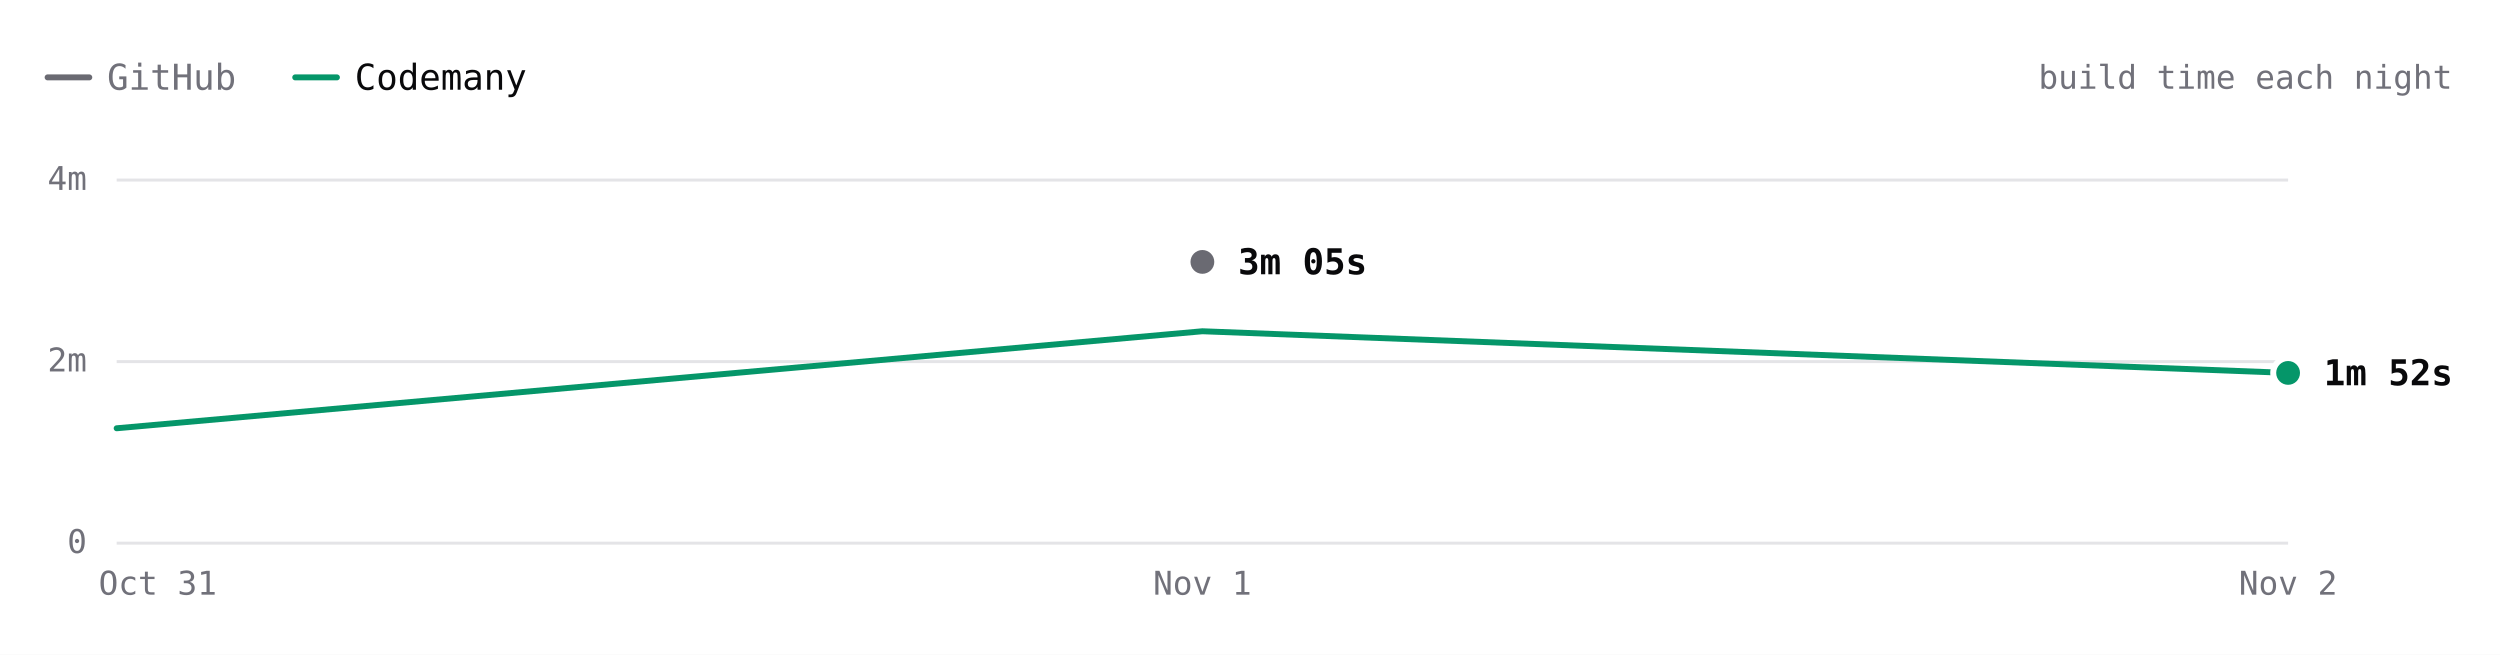
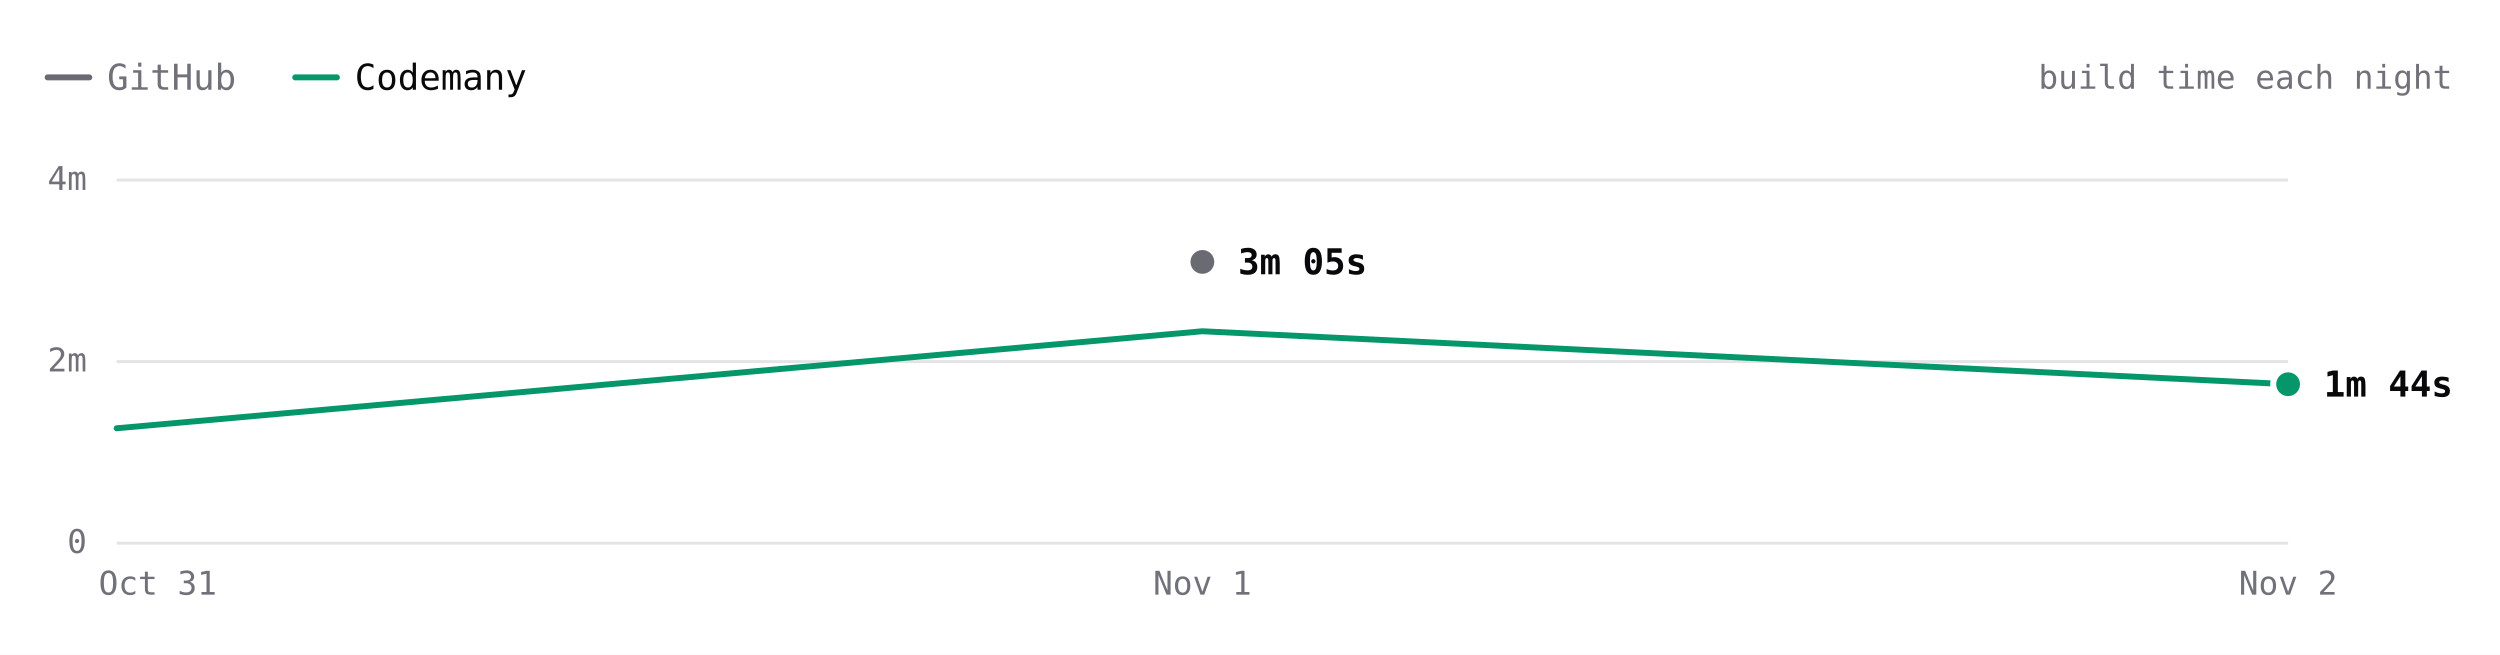
- <svg xmlns="http://www.w3.org/2000/svg" viewBox="0 0 840 220" width="840" height="220" role="img" aria-label="react.dev build time each night over 3 nights. Latest: GitHub 3m 05s, Codemany 1m 52s. Overall: 1.7× faster." font-family="'JetBrains Mono', ui-monospace, SFMono-Regular, Menlo, monospace" style="max-width:100%;height:auto;font-variant-numeric:tabular-nums">
+ <svg xmlns="http://www.w3.org/2000/svg" viewBox="0 0 840 220" width="840" height="220" role="img" aria-label="react.dev build time each night over 3 nights. Latest: GitHub 3m 05s, Codemany 1m 44s. Overall: 1.8× faster." font-family="'JetBrains Mono', ui-monospace, SFMono-Regular, Menlo, monospace" style="max-width:100%;height:auto;font-variant-numeric:tabular-nums">
  <rect width="840" height="220" fill="#ffffff" />
  <path d="M16 26h14" stroke="#6a6a72" stroke-width="2" stroke-linecap="round" />
  <text x="36" y="26" font-size="12" fill="#71717a" dominant-baseline="central">GitHub</text>
  <path d="M99.2 26h14" stroke="#059669" stroke-width="2" stroke-linecap="round" />
  <text x="119.2" y="26" font-size="12" fill="#09090b" dominant-baseline="central">Codemany</text>
  <text x="824" y="26" font-size="11" fill="#71717a" text-anchor="end" dominant-baseline="central">build time each night</text>
  <path d="M39.2 182.5L768.8 182.5" stroke="#e4e4e7" stroke-width="1" fill="none" />
  <text x="29.2" y="182" font-size="11" fill="#71717a" text-anchor="end" dominant-baseline="central">0</text>
  <path d="M39.2 121.5L768.8 121.5" stroke="#e4e4e7" stroke-width="1" fill="none" />
  <text x="29.2" y="121" font-size="11" fill="#71717a" text-anchor="end" dominant-baseline="central">2m</text>
  <path d="M39.2 60.5L768.8 60.5" stroke="#e4e4e7" stroke-width="1" fill="none" />
  <text x="29.2" y="60" font-size="11" fill="#71717a" text-anchor="end" dominant-baseline="central">4m</text>
  <text x="768.8" y="196" font-size="11" fill="#71717a" text-anchor="middle" dominant-baseline="central">Nov 2</text>
  <text x="404" y="196" font-size="11" fill="#71717a" text-anchor="middle" dominant-baseline="central">Nov 1</text>
  <text x="53" y="196" font-size="11" fill="#71717a" text-anchor="middle" dominant-baseline="central">Oct 31</text>
  <path d="M404 88" fill="none" stroke="#6a6a72" stroke-width="2" stroke-linecap="round" stroke-linejoin="round" />
-   <path d="M39.2 143.9L404 111.3L768.8 125.3" fill="none" stroke="#059669" stroke-width="2" stroke-linecap="round" stroke-linejoin="round" />
+   <path d="M39.2 143.9L404 111.3L768.8 129.1" fill="none" stroke="#059669" stroke-width="2" stroke-linecap="round" stroke-linejoin="round" />
  <circle cx="404" cy="88" r="6" fill="#ffffff" />
  <circle cx="404" cy="88" r="4" fill="#6a6a72" />
  <text x="416" y="88" font-size="12" fill="#09090b" font-weight="600" dominant-baseline="central">3m 05s</text>
-   <circle cx="768.8" cy="125.3" r="6" fill="#ffffff" />
-   <circle cx="768.8" cy="125.3" r="4" fill="#059669" />
-   <text x="780.8" y="125.3" font-size="12" fill="#09090b" font-weight="600" dominant-baseline="central">1m 52s</text>
+   <circle cx="768.8" cy="129.1" r="6" fill="#ffffff" />
+   <circle cx="768.8" cy="129.1" r="4" fill="#059669" />
+   <text x="780.8" y="129.1" font-size="12" fill="#09090b" font-weight="600" dominant-baseline="central">1m 44s</text>
  <circle class="bench-mark" cx="39.2" cy="143.9" r="12" fill="#ffffff" fill-opacity="0" data-tip="react.dev · Codemany · 1m 15s · Oct 31" data-href="https://github.com/codemanyhq/bench/actions/runs/41147860813/job/124377144116" style="cursor:pointer" />
  <circle class="bench-mark" cx="404" cy="88" r="12" fill="#ffffff" fill-opacity="0" data-tip="react.dev · GitHub · 3m 05s · Nov 1" data-href="https://github.com/codemanyhq/bench-private/actions/runs/41359852763/job/125007760013" style="cursor:pointer" />
  <circle class="bench-mark" cx="404" cy="111.3" r="12" fill="#ffffff" fill-opacity="0" data-tip="react.dev · Codemany · 2m 19s · Nov 1" data-href="https://github.com/codemanyhq/bench/actions/runs/41189686531/job/124809425512" style="cursor:pointer" />
-   <circle class="bench-mark" cx="768.8" cy="125.3" r="12" fill="#ffffff" fill-opacity="0" data-tip="react.dev · Codemany · 1m 52s · Nov 2" data-href="https://github.com/codemanyhq/bench/actions/runs/41523326203/job/125544883702" style="cursor:pointer" />
+   <circle class="bench-mark" cx="768.8" cy="129.1" r="12" fill="#ffffff" fill-opacity="0" data-tip="react.dev · Codemany · 1m 44s · Nov 2" data-href="https://github.com/codemanyhq/bench/actions/runs/41534139315/job/125581686204" style="cursor:pointer" />
</svg>
